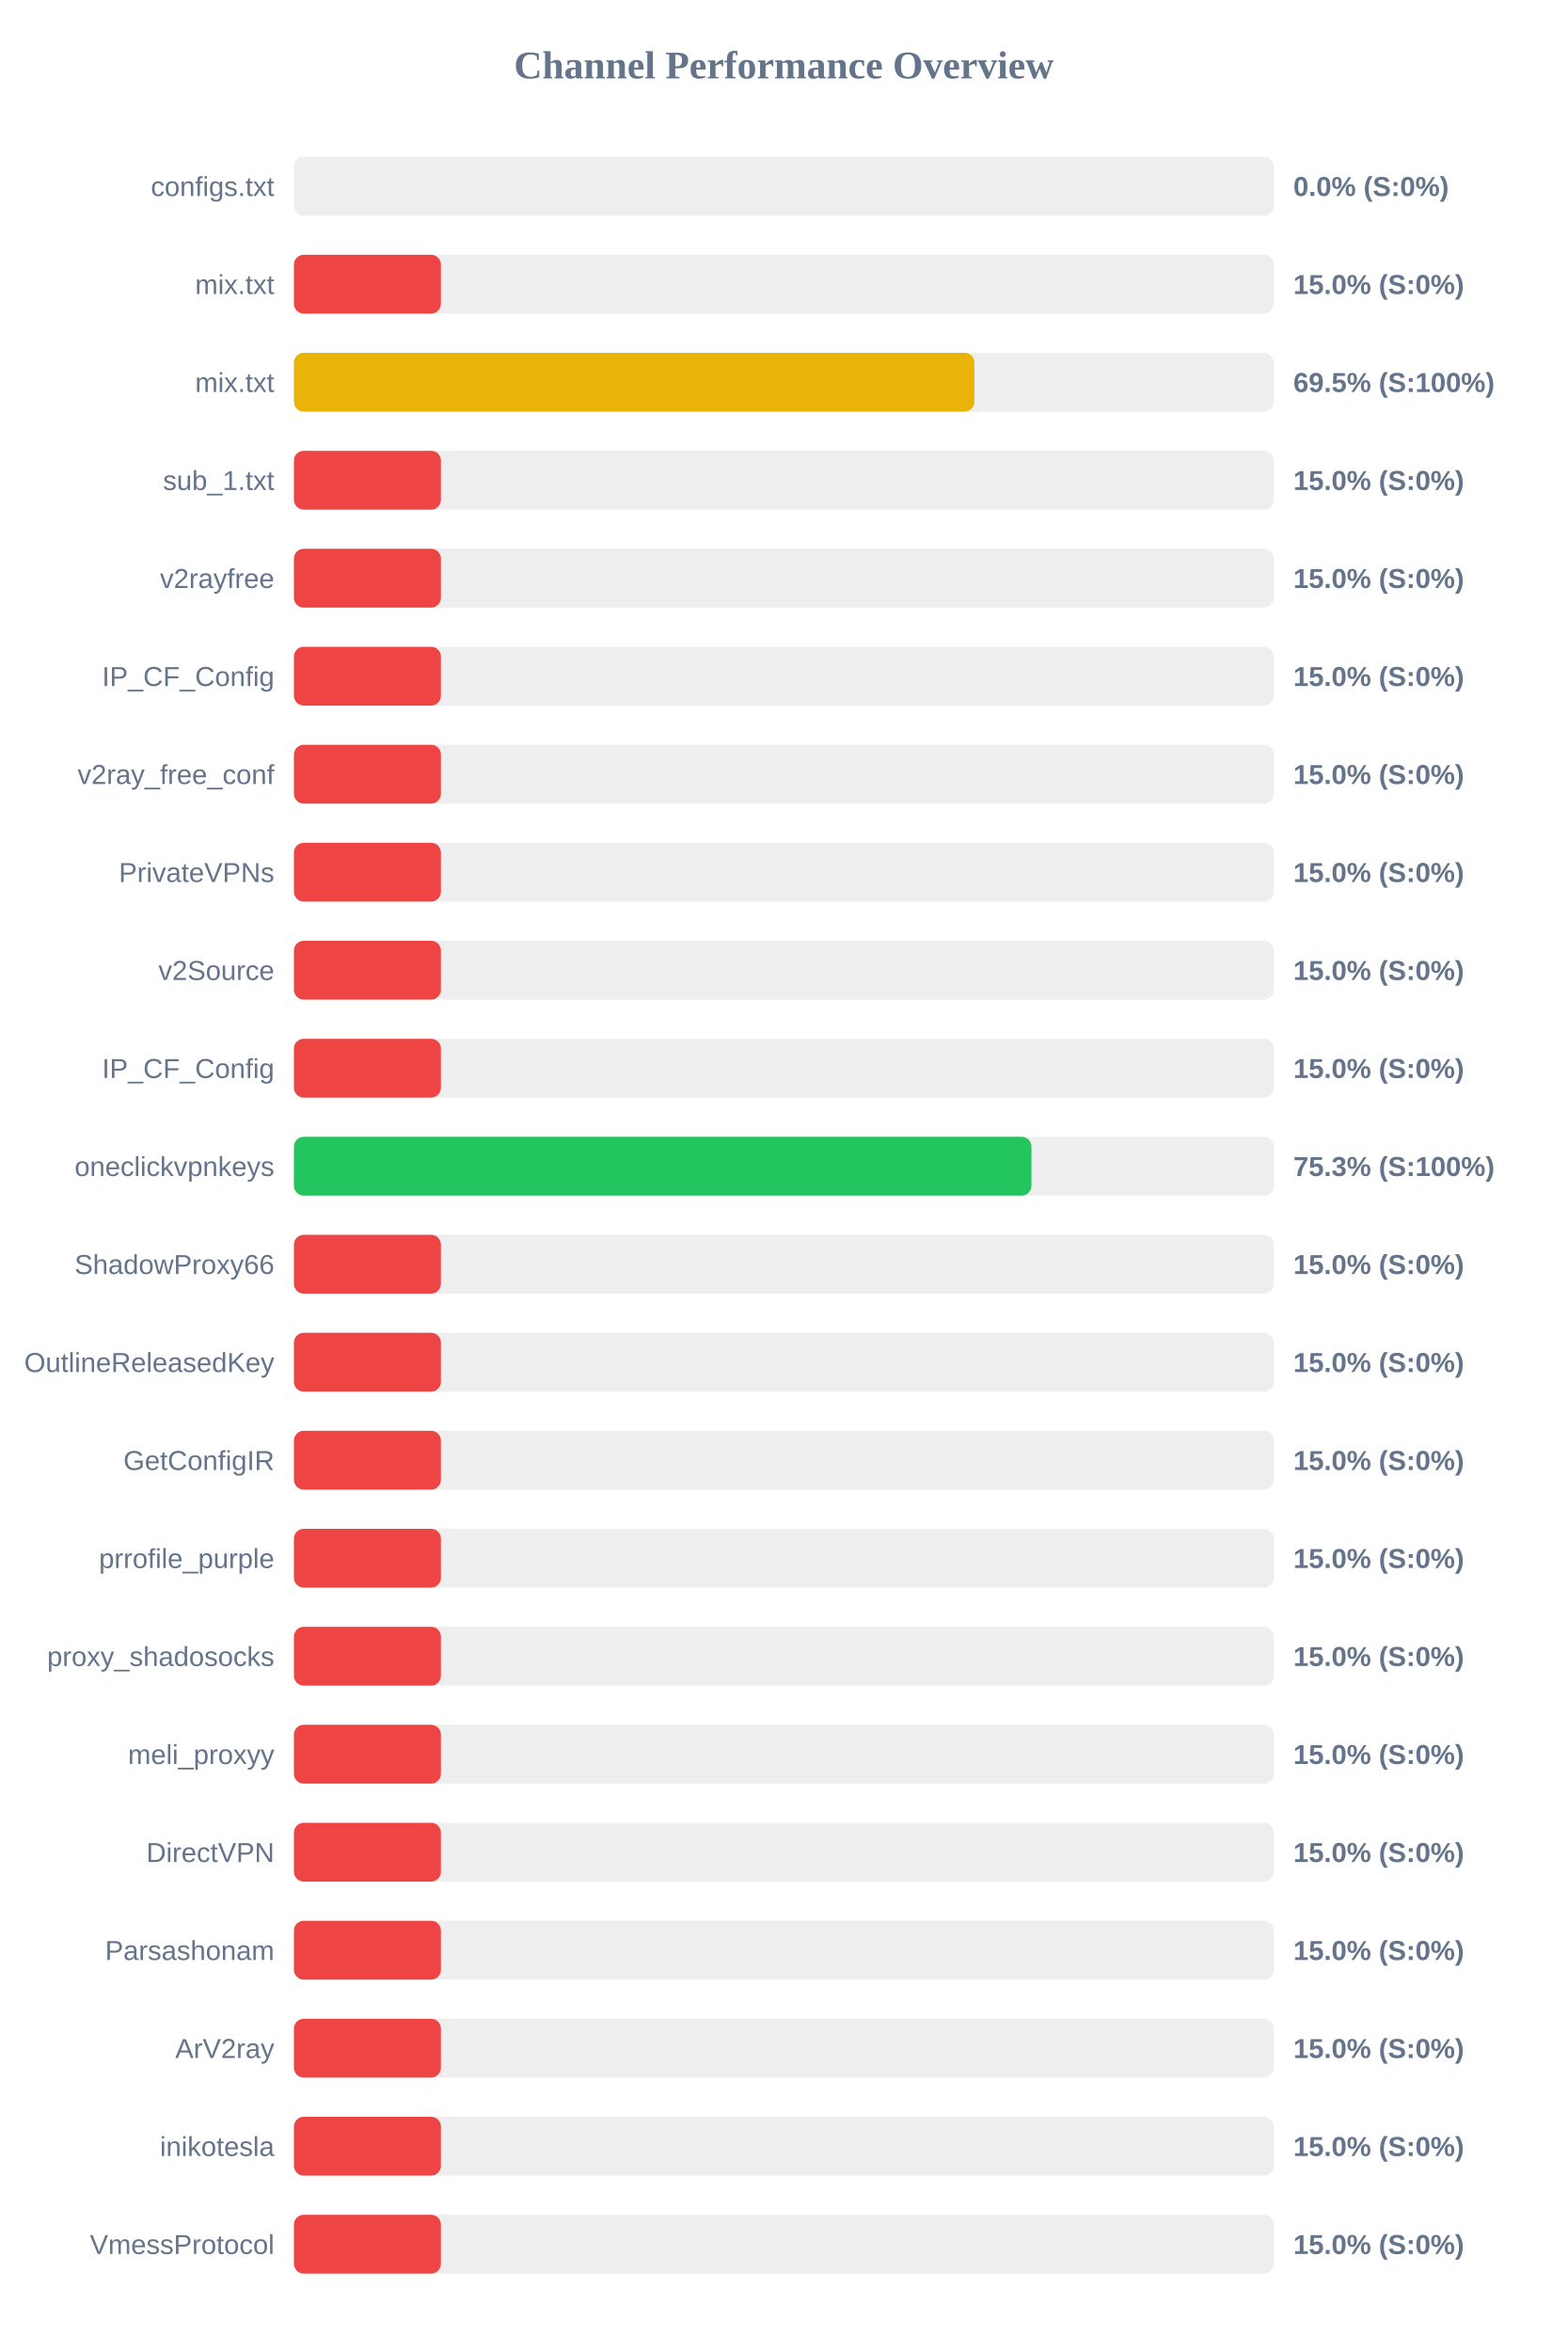
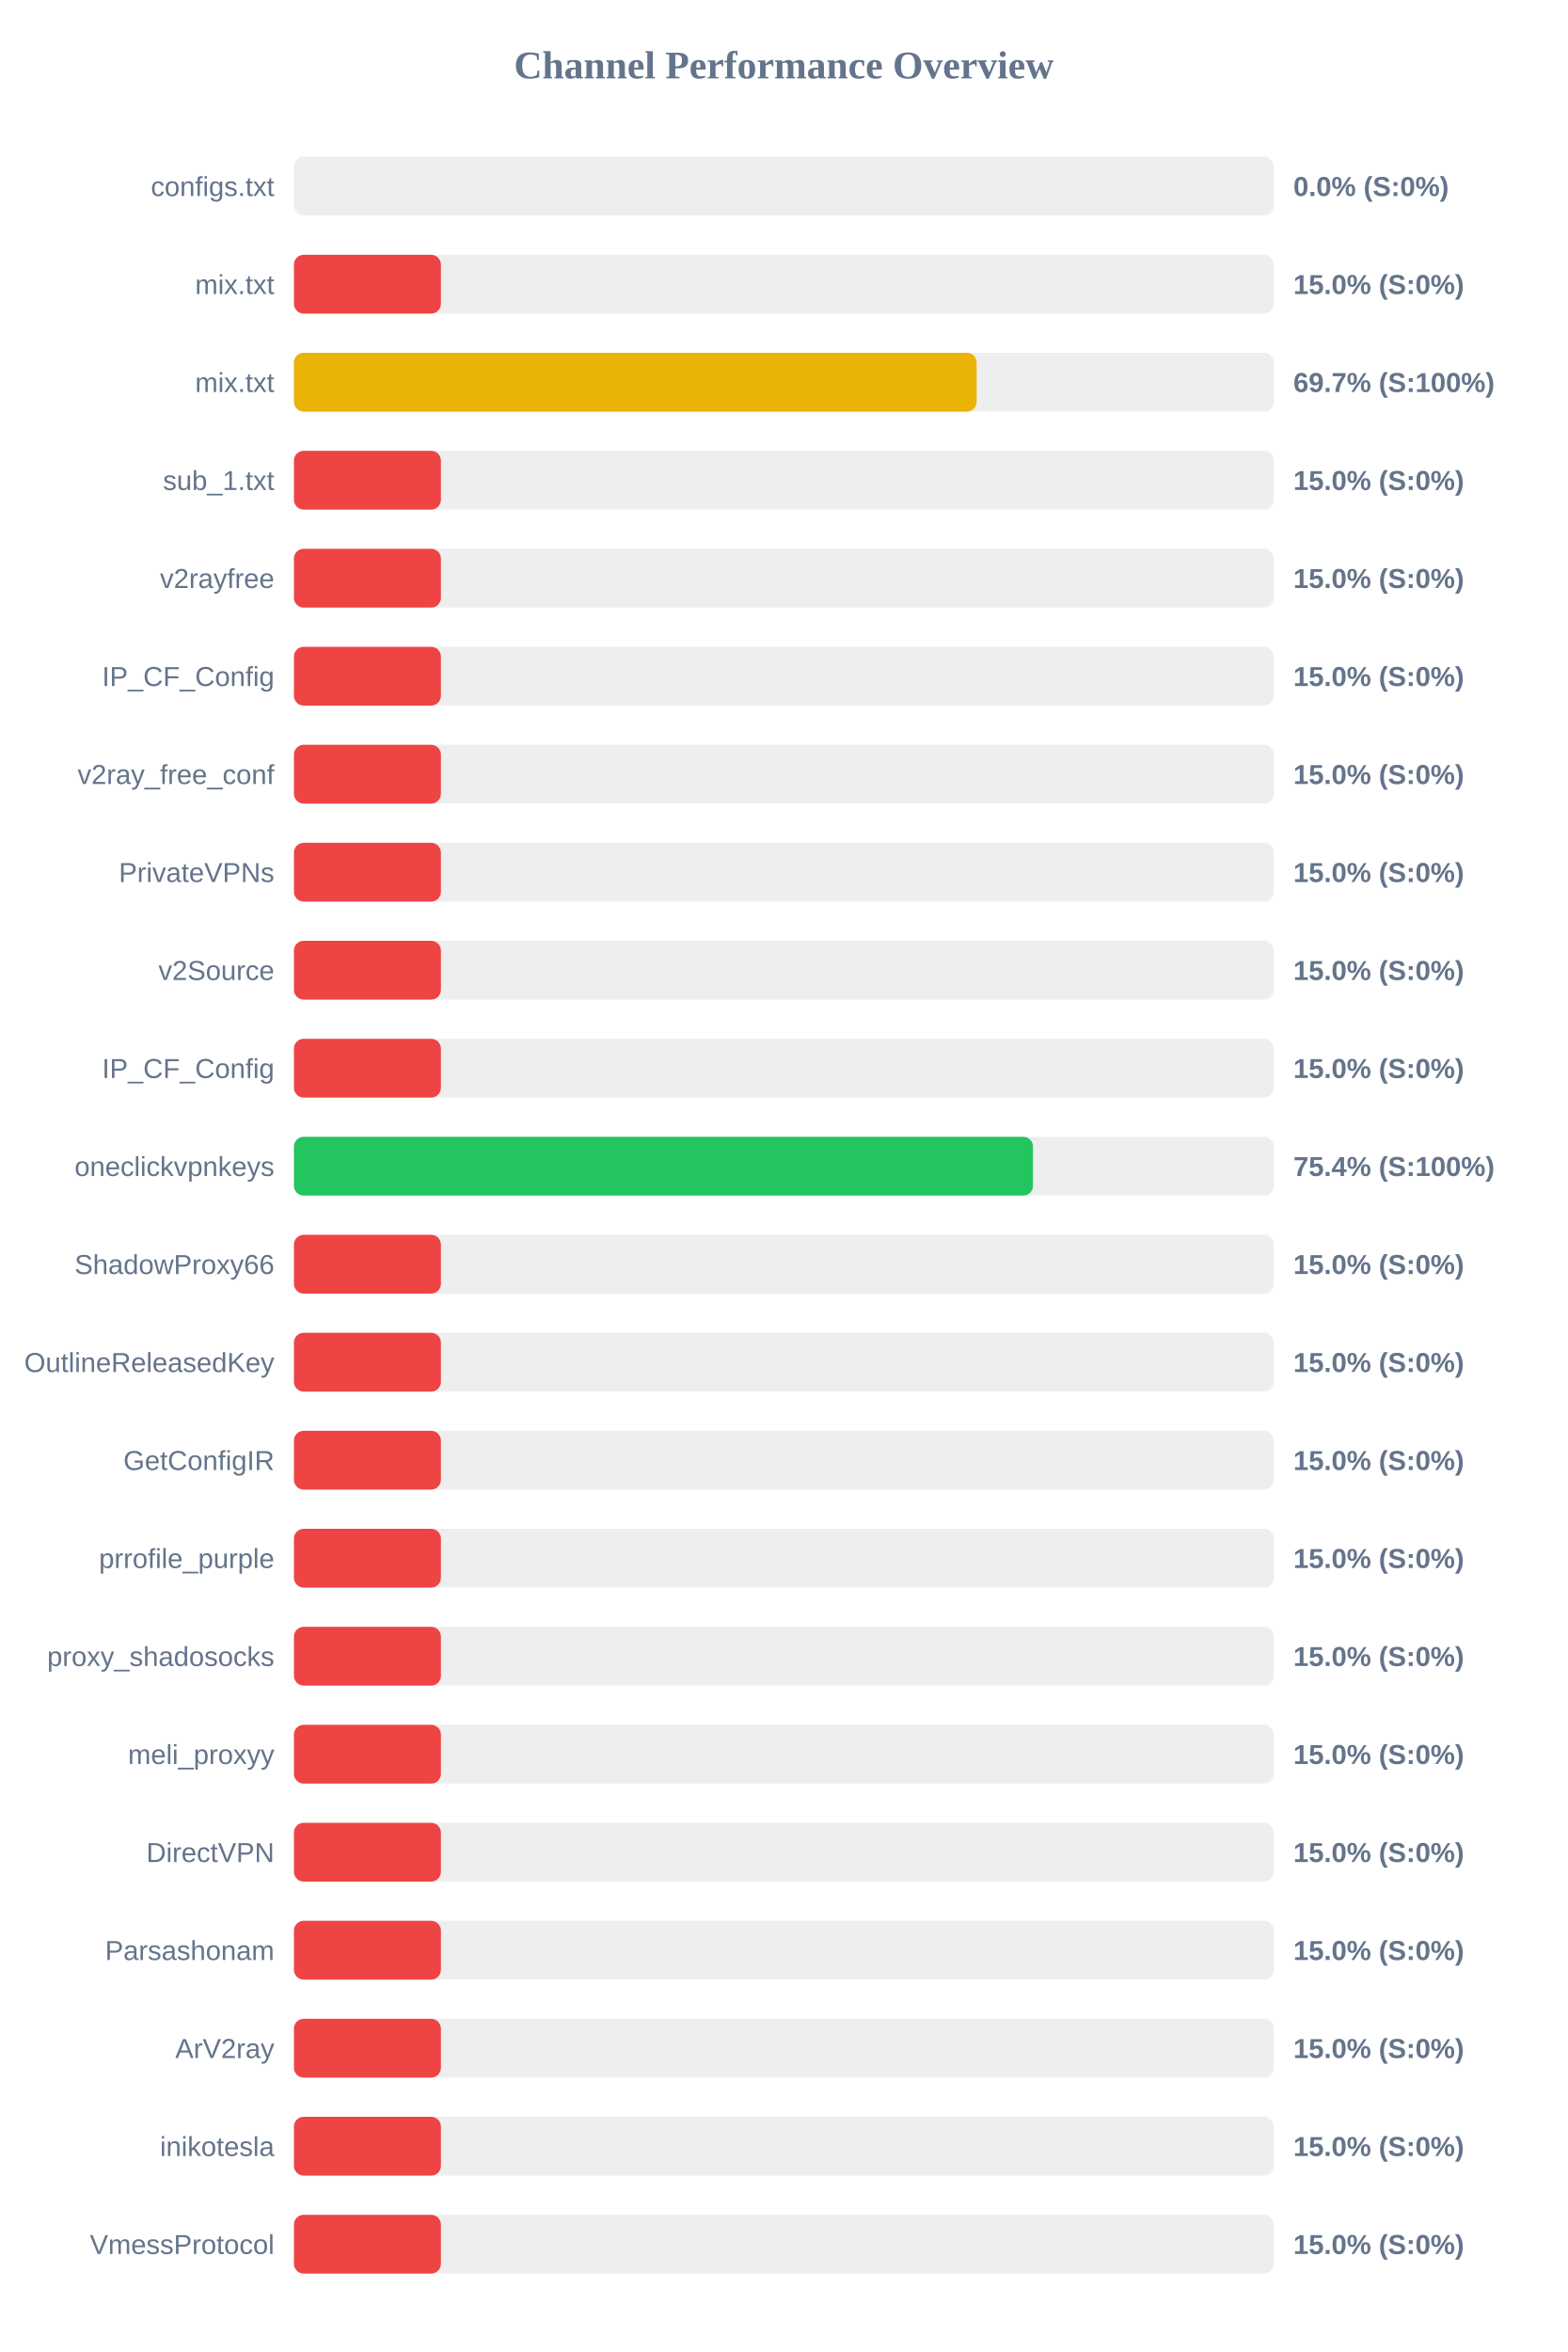
<svg xmlns="http://www.w3.org/2000/svg" width="800" height="1200" version="1.1">
  <style>
        .row { font: 14px Arial; fill: #64748b; }
        .score { font: bold 14px Arial; fill: #64748b; }
    </style>
  <text x="400" y="40" text-anchor="middle" font-size="20px" font-weight="bold" fill="#64748b">Channel Performance Overview</text>
  <rect x="150" y="80" width="500" height="30" fill="#eee" rx="5" />
  <rect x="150" y="80" width="0.0" height="30" fill="#ef4444" rx="5" />
  <text x="140" y="100" text-anchor="end" class="row">configs.txt</text>
  <text x="660" y="100" text-anchor="start" class="score">0.0% (S:0%)</text>
  <rect x="150" y="130" width="500" height="30" fill="#eee" rx="5" />
  <rect x="150" y="130" width="75.0" height="30" fill="#ef4444" rx="5" />
  <text x="140" y="150" text-anchor="end" class="row">mix.txt</text>
  <text x="660" y="150" text-anchor="start" class="score">15.0% (S:0%)</text>
  <rect x="150" y="180" width="500" height="30" fill="#eee" rx="5" />
-   <rect x="150" y="180" width="347.25" height="30" fill="#eab308" rx="5" />
+   <rect x="150" y="180" width="348.4" height="30" fill="#eab308" rx="5" />
  <text x="140" y="200" text-anchor="end" class="row">mix.txt</text>
-   <text x="660" y="200" text-anchor="start" class="score">69.5% (S:100%)</text>
+   <text x="660" y="200" text-anchor="start" class="score">69.7% (S:100%)</text>
  <rect x="150" y="230" width="500" height="30" fill="#eee" rx="5" />
  <rect x="150" y="230" width="75.0" height="30" fill="#ef4444" rx="5" />
  <text x="140" y="250" text-anchor="end" class="row">sub_1.txt</text>
  <text x="660" y="250" text-anchor="start" class="score">15.0% (S:0%)</text>
  <rect x="150" y="280" width="500" height="30" fill="#eee" rx="5" />
  <rect x="150" y="280" width="75.0" height="30" fill="#ef4444" rx="5" />
  <text x="140" y="300" text-anchor="end" class="row">v2rayfree</text>
  <text x="660" y="300" text-anchor="start" class="score">15.0% (S:0%)</text>
  <rect x="150" y="330" width="500" height="30" fill="#eee" rx="5" />
  <rect x="150" y="330" width="75.0" height="30" fill="#ef4444" rx="5" />
  <text x="140" y="350" text-anchor="end" class="row">IP_CF_Config</text>
  <text x="660" y="350" text-anchor="start" class="score">15.0% (S:0%)</text>
  <rect x="150" y="380" width="500" height="30" fill="#eee" rx="5" />
  <rect x="150" y="380" width="75.0" height="30" fill="#ef4444" rx="5" />
  <text x="140" y="400" text-anchor="end" class="row">v2ray_free_conf</text>
  <text x="660" y="400" text-anchor="start" class="score">15.0% (S:0%)</text>
  <rect x="150" y="430" width="500" height="30" fill="#eee" rx="5" />
  <rect x="150" y="430" width="75.0" height="30" fill="#ef4444" rx="5" />
  <text x="140" y="450" text-anchor="end" class="row">PrivateVPNs</text>
  <text x="660" y="450" text-anchor="start" class="score">15.0% (S:0%)</text>
  <rect x="150" y="480" width="500" height="30" fill="#eee" rx="5" />
  <rect x="150" y="480" width="75.0" height="30" fill="#ef4444" rx="5" />
  <text x="140" y="500" text-anchor="end" class="row">v2Source</text>
  <text x="660" y="500" text-anchor="start" class="score">15.0% (S:0%)</text>
  <rect x="150" y="530" width="500" height="30" fill="#eee" rx="5" />
  <rect x="150" y="530" width="75.0" height="30" fill="#ef4444" rx="5" />
  <text x="140" y="550" text-anchor="end" class="row">IP_CF_Config</text>
  <text x="660" y="550" text-anchor="start" class="score">15.0% (S:0%)</text>
  <rect x="150" y="580" width="500" height="30" fill="#eee" rx="5" />
-   <rect x="150" y="580" width="376.35" height="30" fill="#22c55e" rx="5" />
+   <rect x="150" y="580" width="377.15" height="30" fill="#22c55e" rx="5" />
  <text x="140" y="600" text-anchor="end" class="row">oneclickvpnkeys</text>
-   <text x="660" y="600" text-anchor="start" class="score">75.3% (S:100%)</text>
+   <text x="660" y="600" text-anchor="start" class="score">75.4% (S:100%)</text>
  <rect x="150" y="630" width="500" height="30" fill="#eee" rx="5" />
  <rect x="150" y="630" width="75.0" height="30" fill="#ef4444" rx="5" />
  <text x="140" y="650" text-anchor="end" class="row">ShadowProxy66</text>
  <text x="660" y="650" text-anchor="start" class="score">15.0% (S:0%)</text>
  <rect x="150" y="680" width="500" height="30" fill="#eee" rx="5" />
  <rect x="150" y="680" width="75.0" height="30" fill="#ef4444" rx="5" />
  <text x="140" y="700" text-anchor="end" class="row">OutlineReleasedKey</text>
  <text x="660" y="700" text-anchor="start" class="score">15.0% (S:0%)</text>
  <rect x="150" y="730" width="500" height="30" fill="#eee" rx="5" />
  <rect x="150" y="730" width="75.0" height="30" fill="#ef4444" rx="5" />
  <text x="140" y="750" text-anchor="end" class="row">GetConfigIR</text>
  <text x="660" y="750" text-anchor="start" class="score">15.0% (S:0%)</text>
  <rect x="150" y="780" width="500" height="30" fill="#eee" rx="5" />
  <rect x="150" y="780" width="75.0" height="30" fill="#ef4444" rx="5" />
  <text x="140" y="800" text-anchor="end" class="row">prrofile_purple</text>
  <text x="660" y="800" text-anchor="start" class="score">15.0% (S:0%)</text>
  <rect x="150" y="830" width="500" height="30" fill="#eee" rx="5" />
  <rect x="150" y="830" width="75.0" height="30" fill="#ef4444" rx="5" />
  <text x="140" y="850" text-anchor="end" class="row">proxy_shadosocks</text>
  <text x="660" y="850" text-anchor="start" class="score">15.0% (S:0%)</text>
  <rect x="150" y="880" width="500" height="30" fill="#eee" rx="5" />
  <rect x="150" y="880" width="75.0" height="30" fill="#ef4444" rx="5" />
  <text x="140" y="900" text-anchor="end" class="row">meli_proxyy</text>
  <text x="660" y="900" text-anchor="start" class="score">15.0% (S:0%)</text>
  <rect x="150" y="930" width="500" height="30" fill="#eee" rx="5" />
  <rect x="150" y="930" width="75.0" height="30" fill="#ef4444" rx="5" />
  <text x="140" y="950" text-anchor="end" class="row">DirectVPN</text>
  <text x="660" y="950" text-anchor="start" class="score">15.0% (S:0%)</text>
  <rect x="150" y="980" width="500" height="30" fill="#eee" rx="5" />
  <rect x="150" y="980" width="75.0" height="30" fill="#ef4444" rx="5" />
  <text x="140" y="1000" text-anchor="end" class="row">Parsashonam</text>
  <text x="660" y="1000" text-anchor="start" class="score">15.0% (S:0%)</text>
  <rect x="150" y="1030" width="500" height="30" fill="#eee" rx="5" />
  <rect x="150" y="1030" width="75.0" height="30" fill="#ef4444" rx="5" />
  <text x="140" y="1050" text-anchor="end" class="row">ArV2ray</text>
  <text x="660" y="1050" text-anchor="start" class="score">15.0% (S:0%)</text>
  <rect x="150" y="1080" width="500" height="30" fill="#eee" rx="5" />
  <rect x="150" y="1080" width="75.0" height="30" fill="#ef4444" rx="5" />
  <text x="140" y="1100" text-anchor="end" class="row">inikotesla</text>
  <text x="660" y="1100" text-anchor="start" class="score">15.0% (S:0%)</text>
  <rect x="150" y="1130" width="500" height="30" fill="#eee" rx="5" />
  <rect x="150" y="1130" width="75.0" height="30" fill="#ef4444" rx="5" />
  <text x="140" y="1150" text-anchor="end" class="row">VmessProtocol</text>
  <text x="660" y="1150" text-anchor="start" class="score">15.0% (S:0%)</text>
</svg>
